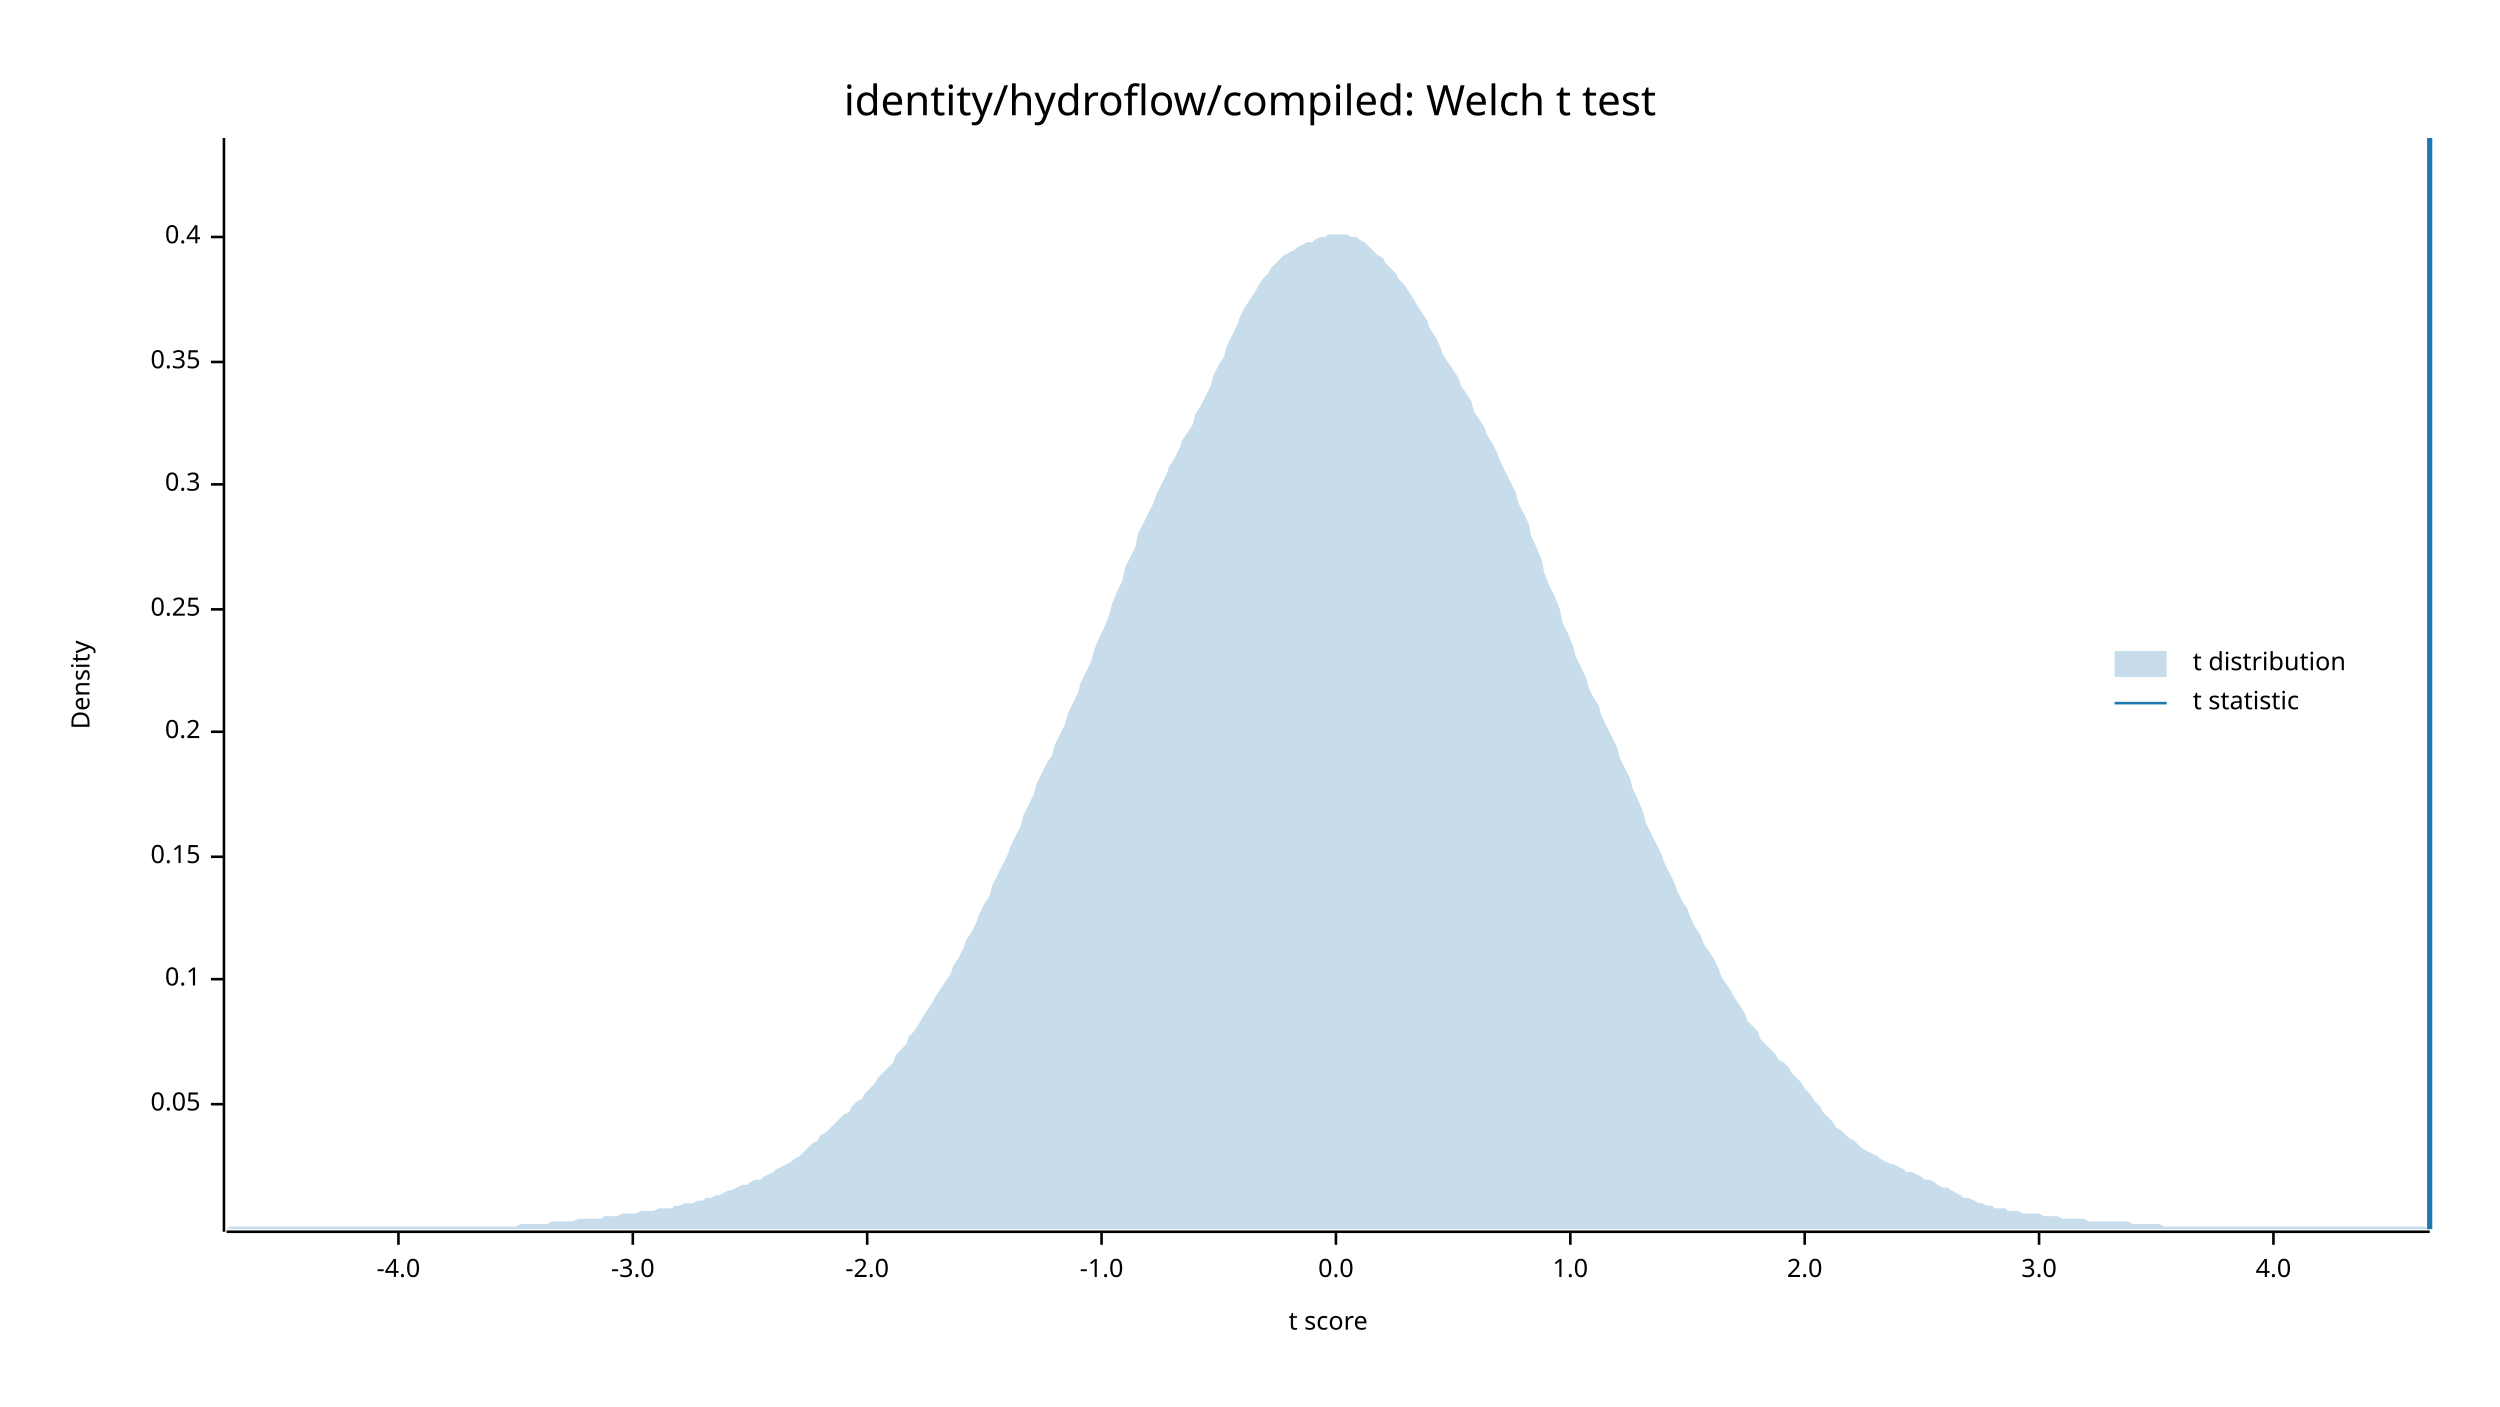
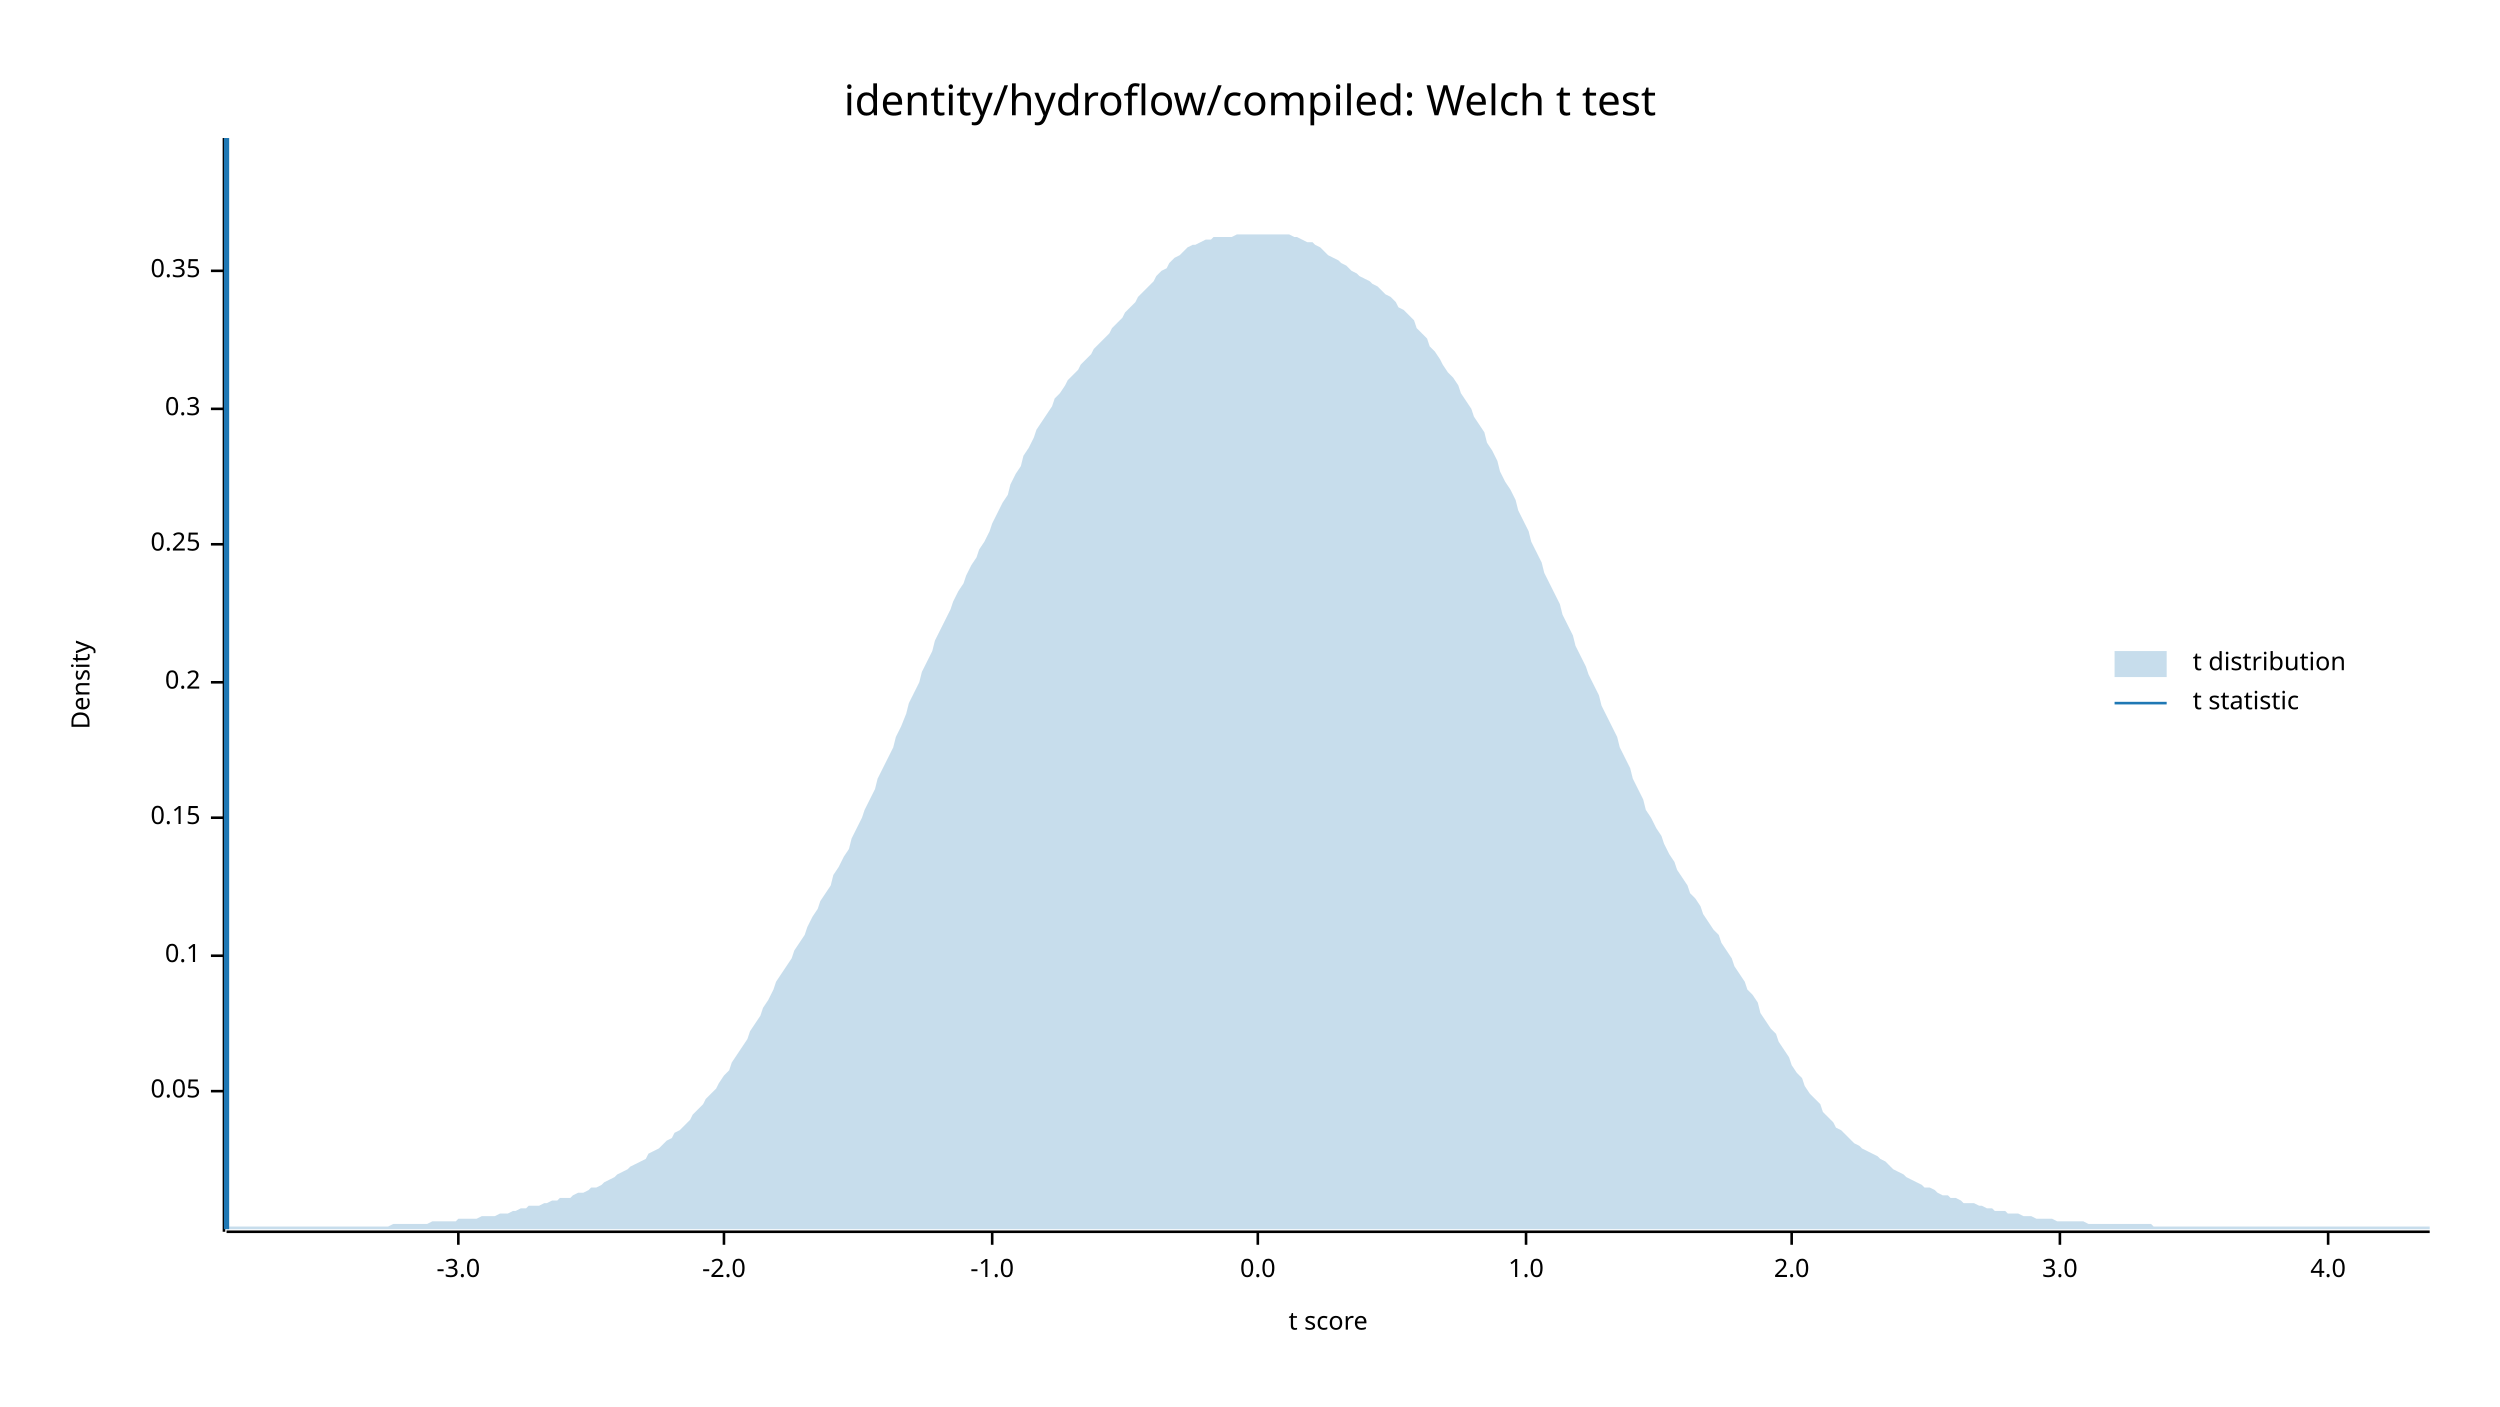
<svg xmlns="http://www.w3.org/2000/svg" width="960" height="540" viewBox="0 0 960 540">
  <text x="480" y="32" dy="0.76em" text-anchor="middle" font-family="sans-serif" font-size="16.129" opacity="1" fill="#000000">
identity/hydroflow/compiled: Welch t test
</text>
  <text x="27" y="263" dy="0.76em" text-anchor="middle" font-family="sans-serif" font-size="9.677" opacity="1" fill="#000000" transform="rotate(270, 27, 263)">
Density
</text>
  <text x="510" y="513" dy="-0.5ex" text-anchor="middle" font-family="sans-serif" font-size="9.677" opacity="1" fill="#000000">
t score
</text>
  <polyline fill="none" opacity="1" stroke="#000000" stroke-width="1" points="86,53 86,473 " />
-   <text x="77" y="424" dy="0.5ex" text-anchor="end" font-family="sans-serif" font-size="9.677" opacity="1" fill="#000000">
+   <text x="77" y="419" dy="0.5ex" text-anchor="end" font-family="sans-serif" font-size="9.677" opacity="1" fill="#000000">
0.05
</text>
-   <polyline fill="none" opacity="1" stroke="#000000" stroke-width="1" points="81,424 86,424 " />
-   <text x="77" y="376" dy="0.5ex" text-anchor="end" font-family="sans-serif" font-size="9.677" opacity="1" fill="#000000">
+   <polyline fill="none" opacity="1" stroke="#000000" stroke-width="1" points="81,419 86,419 " />
+   <text x="77" y="367" dy="0.5ex" text-anchor="end" font-family="sans-serif" font-size="9.677" opacity="1" fill="#000000">
0.1
</text>
-   <polyline fill="none" opacity="1" stroke="#000000" stroke-width="1" points="81,376 86,376 " />
-   <text x="77" y="329" dy="0.5ex" text-anchor="end" font-family="sans-serif" font-size="9.677" opacity="1" fill="#000000">
+   <polyline fill="none" opacity="1" stroke="#000000" stroke-width="1" points="81,367 86,367 " />
+   <text x="77" y="314" dy="0.5ex" text-anchor="end" font-family="sans-serif" font-size="9.677" opacity="1" fill="#000000">
0.15
</text>
-   <polyline fill="none" opacity="1" stroke="#000000" stroke-width="1" points="81,329 86,329 " />
-   <text x="77" y="281" dy="0.5ex" text-anchor="end" font-family="sans-serif" font-size="9.677" opacity="1" fill="#000000">
+   <polyline fill="none" opacity="1" stroke="#000000" stroke-width="1" points="81,314 86,314 " />
+   <text x="77" y="262" dy="0.5ex" text-anchor="end" font-family="sans-serif" font-size="9.677" opacity="1" fill="#000000">
0.2
</text>
-   <polyline fill="none" opacity="1" stroke="#000000" stroke-width="1" points="81,281 86,281 " />
-   <text x="77" y="234" dy="0.5ex" text-anchor="end" font-family="sans-serif" font-size="9.677" opacity="1" fill="#000000">
+   <polyline fill="none" opacity="1" stroke="#000000" stroke-width="1" points="81,262 86,262 " />
+   <text x="77" y="209" dy="0.5ex" text-anchor="end" font-family="sans-serif" font-size="9.677" opacity="1" fill="#000000">
0.25
</text>
-   <polyline fill="none" opacity="1" stroke="#000000" stroke-width="1" points="81,234 86,234 " />
-   <text x="77" y="186" dy="0.5ex" text-anchor="end" font-family="sans-serif" font-size="9.677" opacity="1" fill="#000000">
+   <polyline fill="none" opacity="1" stroke="#000000" stroke-width="1" points="81,209 86,209 " />
+   <text x="77" y="157" dy="0.5ex" text-anchor="end" font-family="sans-serif" font-size="9.677" opacity="1" fill="#000000">
0.3
</text>
-   <polyline fill="none" opacity="1" stroke="#000000" stroke-width="1" points="81,186 86,186 " />
-   <text x="77" y="139" dy="0.5ex" text-anchor="end" font-family="sans-serif" font-size="9.677" opacity="1" fill="#000000">
+   <polyline fill="none" opacity="1" stroke="#000000" stroke-width="1" points="81,157 86,157 " />
+   <text x="77" y="104" dy="0.5ex" text-anchor="end" font-family="sans-serif" font-size="9.677" opacity="1" fill="#000000">
0.35
</text>
-   <polyline fill="none" opacity="1" stroke="#000000" stroke-width="1" points="81,139 86,139 " />
-   <text x="77" y="91" dy="0.5ex" text-anchor="end" font-family="sans-serif" font-size="9.677" opacity="1" fill="#000000">
- 0.4
- </text>
-   <polyline fill="none" opacity="1" stroke="#000000" stroke-width="1" points="81,91 86,91 " />
+   <polyline fill="none" opacity="1" stroke="#000000" stroke-width="1" points="81,104 86,104 " />
  <polyline fill="none" opacity="1" stroke="#000000" stroke-width="1" points="87,473 933,473 " />
-   <text x="153" y="483" dy="0.76em" text-anchor="middle" font-family="sans-serif" font-size="9.677" opacity="1" fill="#000000">
- -4.0
- </text>
-   <polyline fill="none" opacity="1" stroke="#000000" stroke-width="1" points="153,473 153,478 " />
-   <text x="243" y="483" dy="0.76em" text-anchor="middle" font-family="sans-serif" font-size="9.677" opacity="1" fill="#000000">
+   <text x="176" y="483" dy="0.76em" text-anchor="middle" font-family="sans-serif" font-size="9.677" opacity="1" fill="#000000">
-3.0
</text>
-   <polyline fill="none" opacity="1" stroke="#000000" stroke-width="1" points="243,473 243,478 " />
-   <text x="333" y="483" dy="0.76em" text-anchor="middle" font-family="sans-serif" font-size="9.677" opacity="1" fill="#000000">
+   <polyline fill="none" opacity="1" stroke="#000000" stroke-width="1" points="176,473 176,478 " />
+   <text x="278" y="483" dy="0.76em" text-anchor="middle" font-family="sans-serif" font-size="9.677" opacity="1" fill="#000000">
-2.0
</text>
-   <polyline fill="none" opacity="1" stroke="#000000" stroke-width="1" points="333,473 333,478 " />
-   <text x="423" y="483" dy="0.76em" text-anchor="middle" font-family="sans-serif" font-size="9.677" opacity="1" fill="#000000">
+   <polyline fill="none" opacity="1" stroke="#000000" stroke-width="1" points="278,473 278,478 " />
+   <text x="381" y="483" dy="0.76em" text-anchor="middle" font-family="sans-serif" font-size="9.677" opacity="1" fill="#000000">
-1.0
</text>
-   <polyline fill="none" opacity="1" stroke="#000000" stroke-width="1" points="423,473 423,478 " />
-   <text x="513" y="483" dy="0.76em" text-anchor="middle" font-family="sans-serif" font-size="9.677" opacity="1" fill="#000000">
+   <polyline fill="none" opacity="1" stroke="#000000" stroke-width="1" points="381,473 381,478 " />
+   <text x="483" y="483" dy="0.76em" text-anchor="middle" font-family="sans-serif" font-size="9.677" opacity="1" fill="#000000">
0.0
</text>
-   <polyline fill="none" opacity="1" stroke="#000000" stroke-width="1" points="513,473 513,478 " />
-   <text x="603" y="483" dy="0.76em" text-anchor="middle" font-family="sans-serif" font-size="9.677" opacity="1" fill="#000000">
+   <polyline fill="none" opacity="1" stroke="#000000" stroke-width="1" points="483,473 483,478 " />
+   <text x="586" y="483" dy="0.76em" text-anchor="middle" font-family="sans-serif" font-size="9.677" opacity="1" fill="#000000">
1.0
</text>
-   <polyline fill="none" opacity="1" stroke="#000000" stroke-width="1" points="603,473 603,478 " />
-   <text x="693" y="483" dy="0.76em" text-anchor="middle" font-family="sans-serif" font-size="9.677" opacity="1" fill="#000000">
+   <polyline fill="none" opacity="1" stroke="#000000" stroke-width="1" points="586,473 586,478 " />
+   <text x="688" y="483" dy="0.76em" text-anchor="middle" font-family="sans-serif" font-size="9.677" opacity="1" fill="#000000">
2.0
</text>
-   <polyline fill="none" opacity="1" stroke="#000000" stroke-width="1" points="693,473 693,478 " />
-   <text x="783" y="483" dy="0.76em" text-anchor="middle" font-family="sans-serif" font-size="9.677" opacity="1" fill="#000000">
+   <polyline fill="none" opacity="1" stroke="#000000" stroke-width="1" points="688,473 688,478 " />
+   <text x="791" y="483" dy="0.76em" text-anchor="middle" font-family="sans-serif" font-size="9.677" opacity="1" fill="#000000">
3.0
</text>
-   <polyline fill="none" opacity="1" stroke="#000000" stroke-width="1" points="783,473 783,478 " />
-   <text x="873" y="483" dy="0.76em" text-anchor="middle" font-family="sans-serif" font-size="9.677" opacity="1" fill="#000000">
+   <polyline fill="none" opacity="1" stroke="#000000" stroke-width="1" points="791,473 791,478 " />
+   <text x="894" y="483" dy="0.76em" text-anchor="middle" font-family="sans-serif" font-size="9.677" opacity="1" fill="#000000">
4.0
</text>
-   <polyline fill="none" opacity="1" stroke="#000000" stroke-width="1" points="873,473 873,478 " />
-   <polygon opacity="0.25" fill="#1F78B4" points="87,472 88,471 90,471 92,471 93,471 95,471 97,471 98,471 100,471 102,471 103,471 105,471 107,471 109,471 110,471 112,471 114,471 115,471 117,471 119,471 120,471 122,471 124,471 125,471 127,471 129,471 131,471 132,471 134,471 136,471 137,471 139,471 141,471 142,471 144,471 146,471 148,471 149,471 151,471 153,471 154,471 156,471 158,471 159,471 161,471 163,471 164,471 166,471 168,471 170,471 171,471 173,471 175,471 176,471 178,471 180,471 181,471 183,471 185,471 187,471 188,471 190,471 192,471 193,471 195,471 197,471 198,471 200,470 202,470 203,470 205,470 207,470 209,470 210,470 212,469 214,469 215,469 217,469 219,469 220,469 222,468 224,468 226,468 227,468 229,468 231,468 232,467 234,467 236,467 237,467 239,466 241,466 242,466 244,466 246,465 248,465 249,465 251,465 253,464 254,464 256,464 258,464 259,463 261,463 263,462 265,462 266,462 268,461 270,461 271,460 273,460 275,459 276,459 278,458 280,457 281,457 283,456 285,455 287,455 288,454 290,453 292,453 293,452 295,451 297,450 298,449 300,448 302,447 304,446 305,445 307,444 309,442 310,441 312,439 314,438 315,436 317,435 319,433 320,432 322,430 324,428 326,427 327,425 329,423 331,422 332,420 334,418 336,416 337,414 339,412 341,410 343,408 344,405 346,403 348,401 349,398 351,396 353,393 354,391 356,388 358,385 359,383 361,380 363,377 365,374 366,371 368,368 370,364 371,361 373,358 375,354 376,351 378,347 380,344 381,340 383,336 385,332 387,328 388,325 390,321 392,317 393,313 395,309 397,305 398,301 400,297 402,293 404,290 405,286 407,282 409,278 410,274 412,270 414,266 415,262 417,258 419,254 420,250 422,245 424,241 426,236 427,232 429,227 431,223 432,218 434,214 436,210 437,205 439,201 441,197 443,193 444,190 446,186 448,182 449,179 451,176 453,172 454,169 456,166 458,163 459,159 461,156 463,152 465,148 466,144 468,140 470,137 471,133 473,129 475,125 476,122 478,118 480,115 482,112 483,110 485,107 487,105 488,103 490,101 492,99 493,98 495,97 497,96 498,95 500,94 502,93 504,93 505,92 507,91 509,91 510,90 512,90 514,90 515,90 517,90 519,91 521,91 522,92 524,93 526,95 527,96 529,98 531,99 532,101 534,103 536,105 537,107 539,109 541,112 543,115 544,117 546,120 548,123 549,126 551,129 553,133 554,136 556,139 558,142 560,145 561,148 563,151 565,154 566,158 568,161 570,164 571,167 573,170 575,174 576,177 578,181 580,185 582,189 583,193 585,197 587,201 588,206 590,210 592,215 593,220 595,225 597,229 599,234 600,239 602,243 604,248 605,252 607,256 609,260 610,264 612,268 614,271 615,275 617,279 619,283 621,287 622,291 624,295 626,299 627,303 629,307 631,312 632,316 634,320 636,324 638,328 639,331 641,335 643,339 644,342 646,346 648,349 649,352 651,356 653,359 654,362 656,365 658,368 660,372 661,375 663,378 665,381 666,383 668,386 670,389 671,392 673,394 675,396 676,399 678,401 680,403 682,405 683,407 685,408 687,410 688,412 690,414 692,416 693,418 695,420 697,423 699,425 700,427 702,429 704,431 705,433 707,434 709,436 710,437 712,438 714,440 715,441 717,442 719,443 721,444 722,445 724,446 726,447 727,447 729,448 731,449 732,450 734,450 736,451 738,452 739,453 741,453 743,454 744,455 746,456 748,456 749,457 751,458 753,459 754,460 756,460 758,461 760,462 761,462 763,463 765,463 766,464 768,464 770,464 771,465 773,465 775,465 777,466 778,466 780,466 782,466 783,466 785,467 787,467 788,467 790,467 792,468 793,468 795,468 797,468 799,468 800,468 802,469 804,469 805,469 807,469 809,469 810,469 812,469 814,469 816,469 817,469 819,470 821,470 822,470 824,470 826,470 827,470 829,470 831,471 832,471 834,471 836,471 838,471 839,471 841,471 843,471 844,471 846,471 848,471 849,471 851,471 853,471 855,471 856,471 858,471 860,471 861,471 863,471 865,471 866,471 868,471 870,471 871,471 873,471 875,471 877,471 878,471 880,471 882,471 883,471 885,471 887,471 888,471 890,471 892,471 894,471 895,471 897,471 899,471 900,471 902,471 904,471 905,471 907,471 909,471 910,471 912,471 914,471 916,471 917,471 919,471 921,471 922,471 924,471 926,471 927,471 929,471 931,471 933,472 933,472 87,472 " />
-   <polyline fill="none" opacity="1" stroke="#1F78B4" stroke-width="2" points="933,472 933,53 " />
+   <polyline fill="none" opacity="1" stroke="#000000" stroke-width="1" points="894,473 894,478 " />
+   <polygon opacity="0.25" fill="#1F78B4" points="87,471 88,471 90,471 92,471 93,471 95,471 97,471 98,471 100,471 102,471 103,471 105,471 107,471 109,471 110,471 112,471 114,471 115,471 117,471 119,471 120,471 122,471 124,471 125,471 127,471 129,471 131,471 132,471 134,471 136,471 137,471 139,471 141,471 142,471 144,471 146,471 148,471 149,471 151,470 153,470 154,470 156,470 158,470 159,470 161,470 163,470 164,470 166,469 168,469 170,469 171,469 173,469 175,469 176,468 178,468 180,468 181,468 183,468 185,467 187,467 188,467 190,467 192,466 193,466 195,466 197,465 198,465 200,464 202,464 203,463 205,463 207,463 209,462 210,462 212,461 214,461 215,460 217,460 219,460 220,459 222,458 224,458 226,457 227,456 229,456 231,455 232,454 234,453 236,452 237,451 239,450 241,449 242,448 244,447 246,446 248,445 249,443 251,442 253,441 254,440 256,438 258,437 259,435 261,434 263,432 265,430 266,428 268,426 270,424 271,422 273,420 275,418 276,416 278,413 280,411 281,408 283,405 285,402 287,399 288,396 290,393 292,390 293,387 295,384 297,380 298,377 300,374 302,371 304,368 305,365 307,362 309,359 310,356 312,352 314,349 315,346 317,343 319,340 320,336 322,333 324,329 326,326 327,322 329,318 331,314 332,311 334,307 336,303 337,299 339,295 341,291 343,287 344,283 346,279 348,274 349,270 351,266 353,262 354,258 356,254 358,250 359,246 361,242 363,238 365,234 366,231 368,227 370,224 371,221 373,217 375,214 376,211 378,208 380,204 381,201 383,197 385,193 387,190 388,186 390,182 392,179 393,175 395,172 397,168 398,165 400,162 402,159 404,156 405,153 407,151 409,148 410,146 412,144 414,142 415,140 417,138 419,136 420,134 422,132 424,130 426,128 427,126 429,124 431,122 432,120 434,118 436,116 437,114 439,112 441,110 443,108 444,106 446,104 448,103 449,101 451,99 453,98 454,97 456,95 458,94 459,94 461,93 463,92 465,92 466,91 468,91 470,91 471,91 473,91 475,90 476,90 478,90 480,90 482,90 483,90 485,90 487,90 488,90 490,90 492,90 493,90 495,90 497,91 498,91 500,92 502,93 504,93 505,94 507,95 509,97 510,98 512,99 514,100 515,101 517,102 519,104 521,105 522,106 524,107 526,108 527,109 529,110 531,112 532,113 534,114 536,116 537,118 539,119 541,121 543,123 544,126 546,128 548,130 549,133 551,135 553,138 554,140 556,143 558,145 560,148 561,151 563,154 565,157 566,160 568,163 570,166 571,170 573,173 575,177 576,181 578,185 580,188 582,192 583,196 585,200 587,204 588,208 590,212 592,216 593,220 595,224 597,228 599,232 600,236 602,240 604,244 605,248 607,252 609,256 610,259 612,263 614,267 615,271 617,275 619,279 621,283 622,287 624,291 626,295 627,299 629,303 631,307 632,311 634,314 636,318 638,321 639,324 641,328 643,331 644,334 646,337 648,340 649,343 651,345 653,348 654,351 656,354 658,357 660,359 661,362 663,365 665,368 666,371 668,374 670,377 671,380 673,382 675,385 676,389 678,392 680,395 682,397 683,400 685,403 687,406 688,409 690,412 692,414 693,417 695,420 697,422 699,424 700,427 702,429 704,431 705,433 707,434 709,436 710,437 712,439 714,440 715,441 717,442 719,443 721,444 722,445 724,446 726,448 727,449 729,450 731,451 732,452 734,453 736,454 738,455 739,456 741,456 743,457 744,458 746,459 748,459 749,460 751,460 753,461 754,462 756,462 758,462 760,463 761,463 763,464 765,464 766,465 768,465 770,465 771,466 773,466 775,466 777,467 778,467 780,467 782,468 783,468 785,468 787,468 788,468 790,469 792,469 793,469 795,469 797,469 799,469 800,469 802,470 804,470 805,470 807,470 809,470 810,470 812,470 814,470 816,470 817,470 819,470 821,470 822,470 824,470 826,470 827,471 829,471 831,471 832,471 834,471 836,471 838,471 839,471 841,471 843,471 844,471 846,471 848,471 849,471 851,471 853,471 855,471 856,471 858,471 860,471 861,471 863,471 865,471 866,471 868,471 870,471 871,471 873,471 875,471 877,471 878,471 880,471 882,471 883,471 885,471 887,471 888,471 890,471 892,471 894,471 895,471 897,471 899,471 900,471 902,471 904,471 905,471 907,471 909,471 910,471 912,471 914,471 916,471 917,471 919,471 921,471 922,471 924,471 926,471 927,471 929,471 931,471 933,471 933,472 87,472 " />
+   <polyline fill="none" opacity="1" stroke="#1F78B4" stroke-width="2" points="87,472 87,53 " />
  <text x="842" y="250" dy="0.76em" text-anchor="start" font-family="sans-serif" font-size="9.677" opacity="1" fill="#000000">
t distribution
</text>
  <text x="842" y="265" dy="0.76em" text-anchor="start" font-family="sans-serif" font-size="9.677" opacity="1" fill="#000000">
t statistic
</text>
  <rect x="812" y="250" width="20" height="10" opacity="0.25" fill="#1F78B4" stroke="none" />
  <polyline fill="none" opacity="1" stroke="#1F78B4" stroke-width="1" points="812,270 832,270 " />
</svg>
